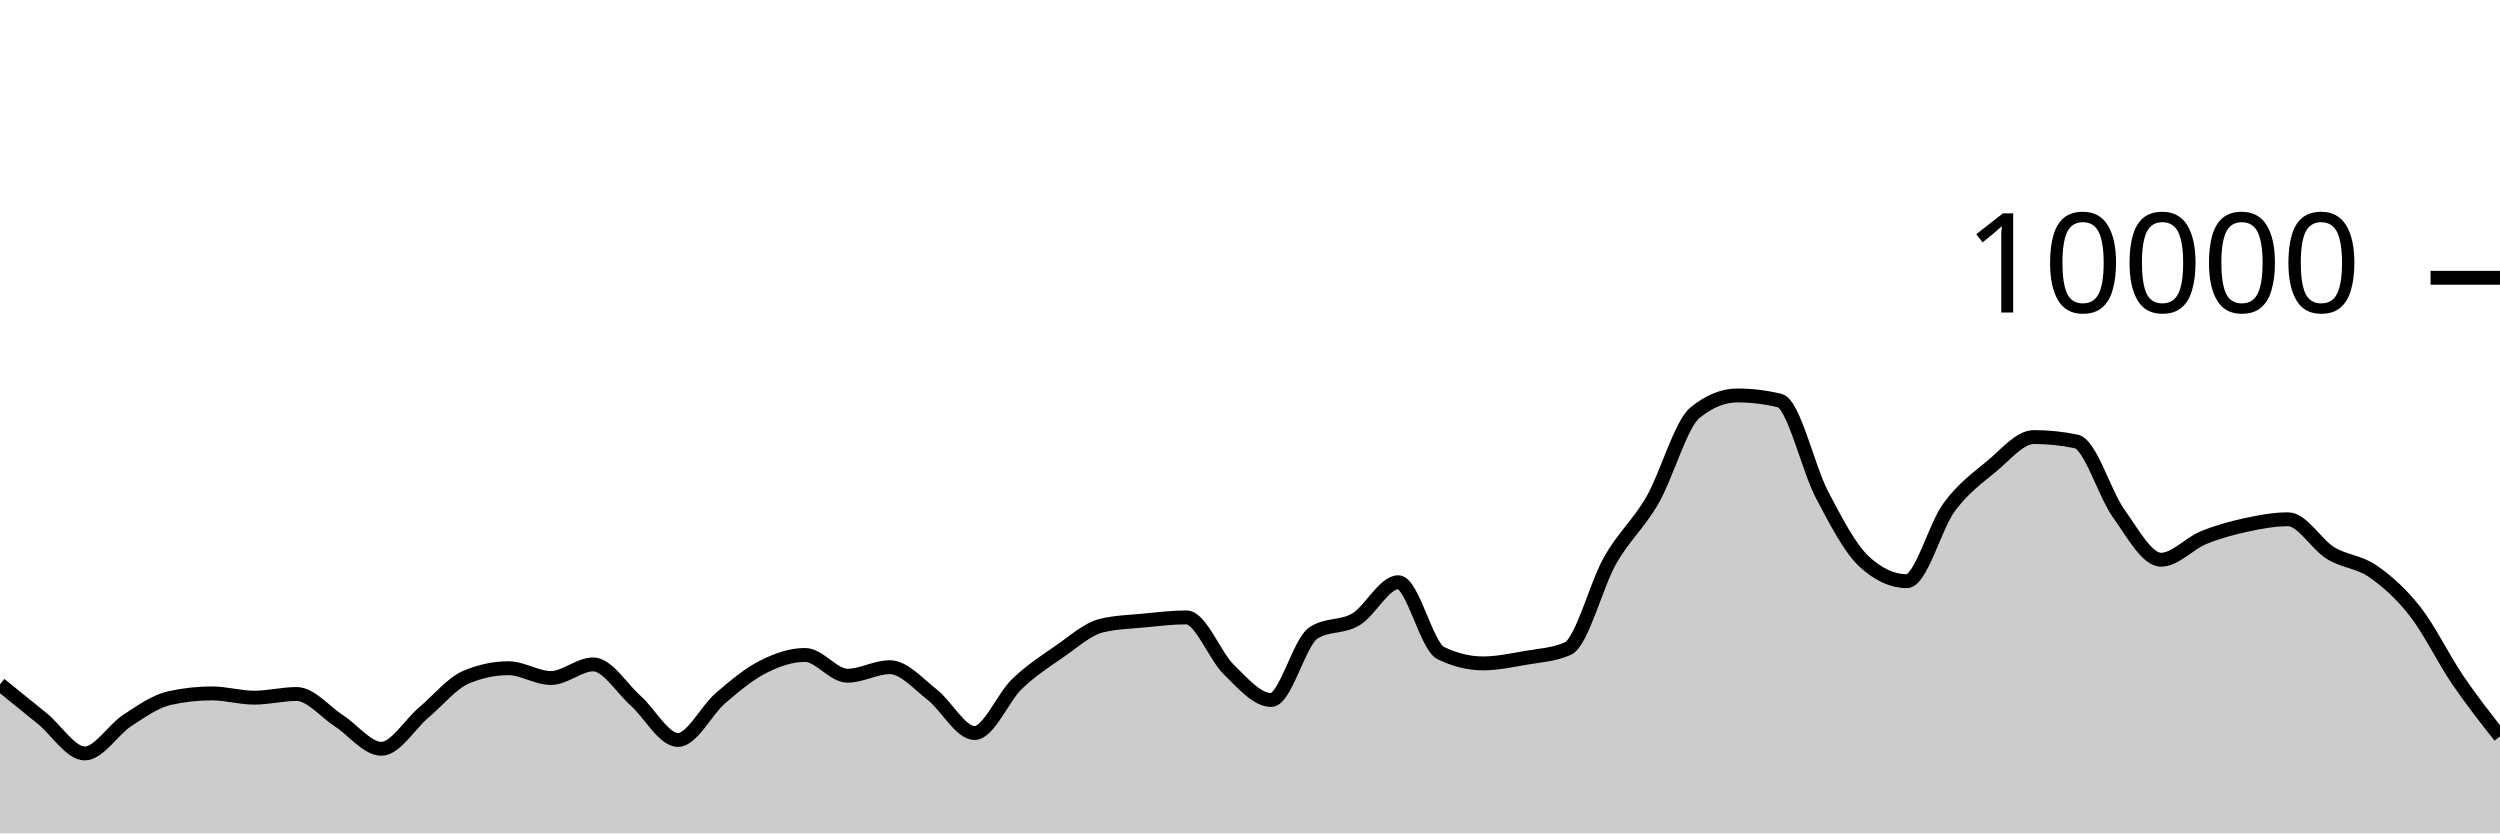
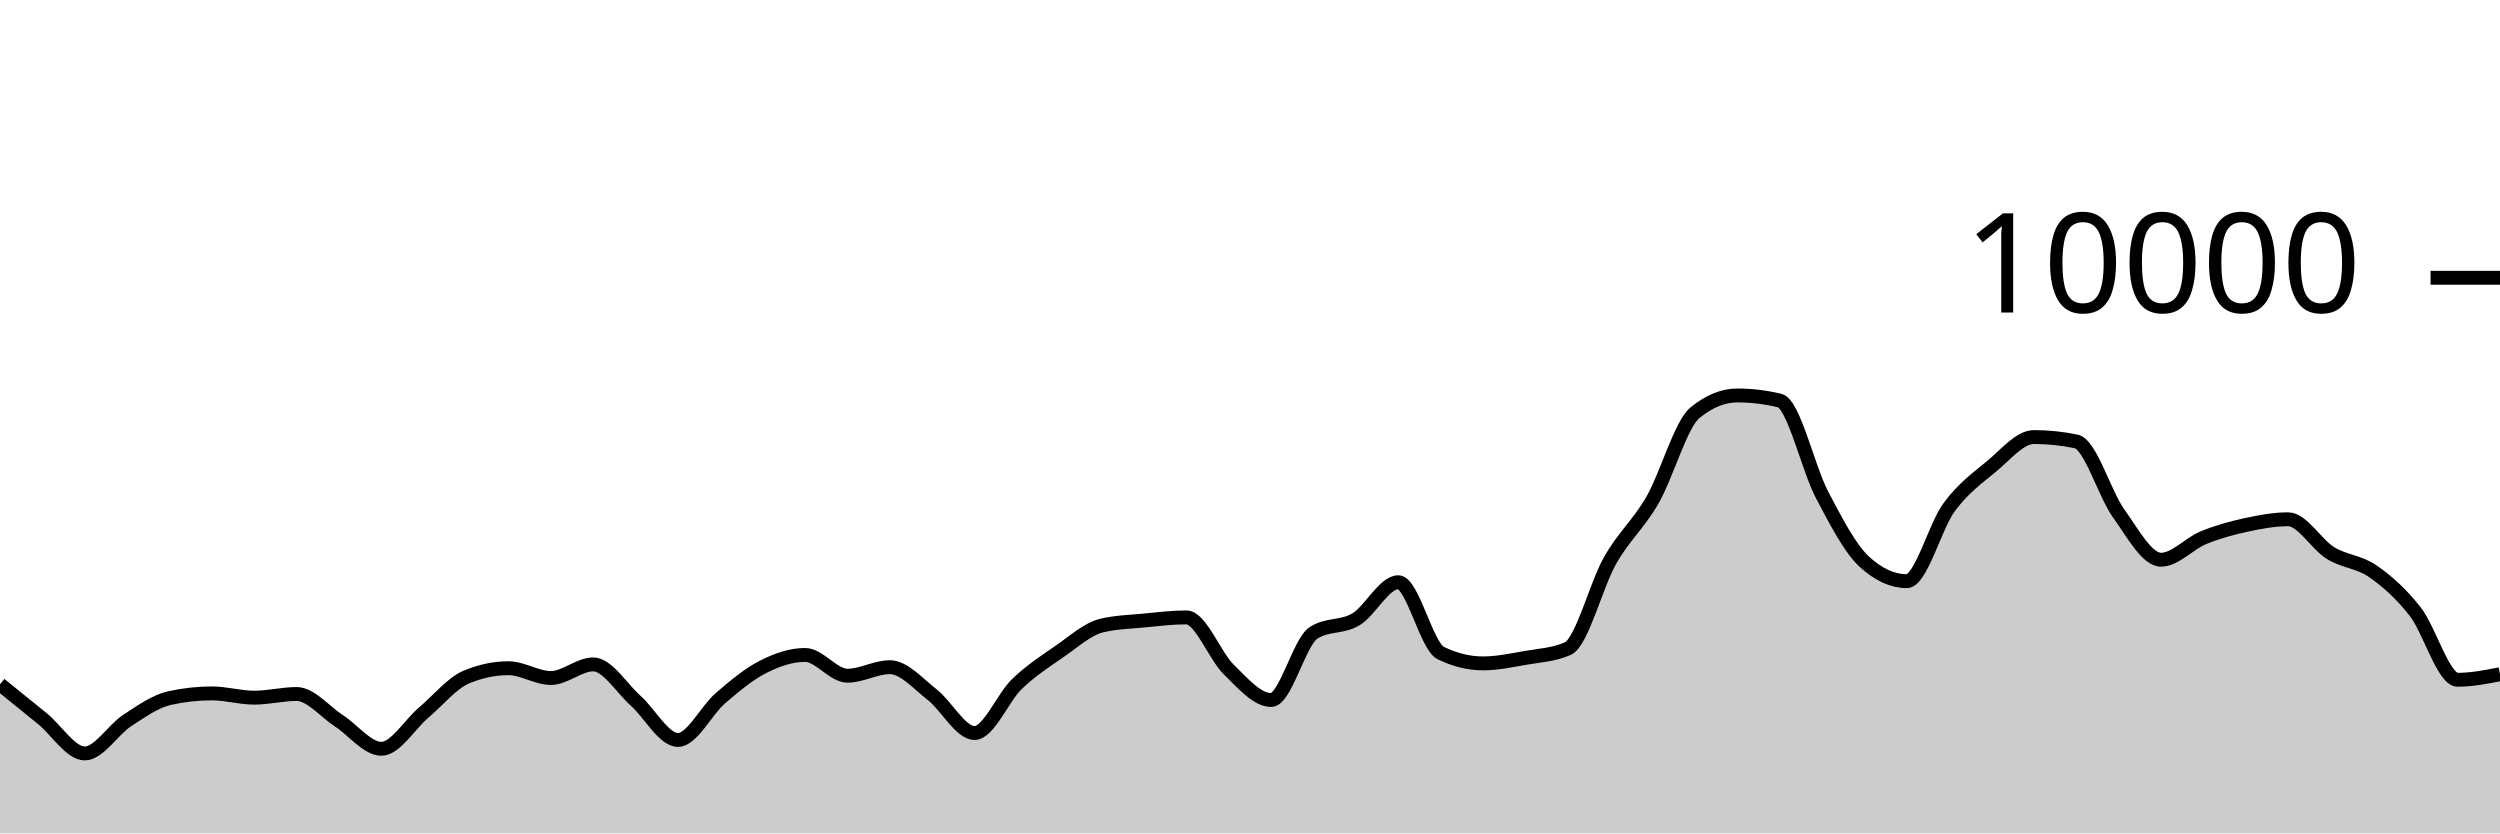
<svg xmlns="http://www.w3.org/2000/svg" viewBox="0 0 180 60">
  <g transform="translate(0,20)">
-     <path class="area" fill="rgba(0, 0, 0, 0.2)" d="M0,29.272C1.017,30.091,2.034,30.911,3.051,31.74C4.068,32.569,5.085,34.248,6.102,34.248C7.119,34.248,8.136,32.544,9.153,31.88C10.169,31.216,11.186,30.491,12.203,30.264C13.22,30.037,14.237,29.924,15.254,29.924C16.271,29.924,17.288,30.232,18.305,30.232C19.322,30.232,20.339,29.968,21.356,29.968C22.373,29.968,23.39,31.243,24.407,31.9C25.424,32.557,26.441,33.912,27.458,33.912C28.475,33.912,29.492,32.163,30.508,31.304C31.525,30.445,32.542,29.185,33.559,28.756C34.576,28.327,35.593,28.112,36.61,28.112C37.627,28.112,38.644,28.816,39.661,28.816C40.678,28.816,41.695,27.836,42.712,27.836C43.729,27.836,44.746,29.541,45.763,30.448C46.78,31.355,47.797,33.276,48.814,33.276C49.831,33.276,50.847,31.151,51.864,30.276C52.881,29.401,53.898,28.548,54.915,28.028C55.932,27.508,56.949,27.156,57.966,27.156C58.983,27.156,60,28.652,61.017,28.652C62.034,28.652,63.051,28.036,64.068,28.036C65.085,28.036,66.102,29.226,67.119,30.016C68.136,30.806,69.153,32.776,70.169,32.776C71.186,32.776,72.203,30.225,73.22,29.248C74.237,28.271,75.254,27.617,76.271,26.916C77.288,26.215,78.305,25.283,79.322,25.04C80.339,24.797,81.356,24.774,82.373,24.676C83.39,24.578,84.407,24.452,85.424,24.452C86.441,24.452,87.458,27.217,88.475,28.208C89.492,29.199,90.508,30.4,91.525,30.4C92.542,30.4,93.559,26.212,94.576,25.564C95.593,24.916,96.61,25.199,97.627,24.592C98.644,23.985,99.661,21.92,100.678,21.92C101.695,21.92,102.712,26.517,103.729,27.016C104.746,27.515,105.763,27.764,106.78,27.764C107.797,27.764,108.814,27.545,109.831,27.368C110.847,27.191,111.864,27.145,112.881,26.7C113.898,26.255,114.915,22.124,115.932,20.34C116.949,18.556,117.966,17.766,118.983,15.996C120,14.226,121.017,10.552,122.034,9.72C123.051,8.888,124.068,8.472,125.085,8.472C126.102,8.472,127.119,8.595,128.136,8.84C129.153,9.085,130.169,13.689,131.186,15.624C132.203,17.559,133.22,19.517,134.237,20.448C135.254,21.379,136.271,21.844,137.288,21.844C138.305,21.844,139.322,17.893,140.339,16.516C141.356,15.139,142.373,14.421,143.39,13.58C144.407,12.739,145.424,11.468,146.441,11.468C147.458,11.468,148.475,11.573,149.492,11.784C150.508,11.995,151.525,15.545,152.542,16.964C153.559,18.383,154.576,20.3,155.593,20.3C156.61,20.3,157.627,19.133,158.644,18.716C159.661,18.299,160.678,18.021,161.695,17.8C162.712,17.579,163.729,17.388,164.746,17.388C165.763,17.388,166.78,19.196,167.797,19.82C168.814,20.444,169.831,20.429,170.847,21.132C171.864,21.835,172.881,22.738,173.898,24.04C174.915,25.342,175.932,27.447,176.949,28.944C177.966,30.441,178.983,31.73,180,33.02L180,40C178.983,40,177.966,40,176.949,40C175.932,40,174.915,40,173.898,40C172.881,40,171.864,40,170.847,40C169.831,40,168.814,40,167.797,40C166.78,40,165.763,40,164.746,40C163.729,40,162.712,40,161.695,40C160.678,40,159.661,40,158.644,40C157.627,40,156.61,40,155.593,40C154.576,40,153.559,40,152.542,40C151.525,40,150.508,40,149.492,40C148.475,40,147.458,40,146.441,40C145.424,40,144.407,40,143.39,40C142.373,40,141.356,40,140.339,40C139.322,40,138.305,40,137.288,40C136.271,40,135.254,40,134.237,40C133.22,40,132.203,40,131.186,40C130.169,40,129.153,40,128.136,40C127.119,40,126.102,40,125.085,40C124.068,40,123.051,40,122.034,40C121.017,40,120,40,118.983,40C117.966,40,116.949,40,115.932,40C114.915,40,113.898,40,112.881,40C111.864,40,110.847,40,109.831,40C108.814,40,107.797,40,106.78,40C105.763,40,104.746,40,103.729,40C102.712,40,101.695,40,100.678,40C99.661,40,98.644,40,97.627,40C96.61,40,95.593,40,94.576,40C93.559,40,92.542,40,91.525,40C90.508,40,89.492,40,88.475,40C87.458,40,86.441,40,85.424,40C84.407,40,83.39,40,82.373,40C81.356,40,80.339,40,79.322,40C78.305,40,77.288,40,76.271,40C75.254,40,74.237,40,73.22,40C72.203,40,71.186,40,70.169,40C69.153,40,68.136,40,67.119,40C66.102,40,65.085,40,64.068,40C63.051,40,62.034,40,61.017,40C60,40,58.983,40,57.966,40C56.949,40,55.932,40,54.915,40C53.898,40,52.881,40,51.864,40C50.847,40,49.831,40,48.814,40C47.797,40,46.78,40,45.763,40C44.746,40,43.729,40,42.712,40C41.695,40,40.678,40,39.661,40C38.644,40,37.627,40,36.61,40C35.593,40,34.576,40,33.559,40C32.542,40,31.525,40,30.508,40C29.492,40,28.475,40,27.458,40C26.441,40,25.424,40,24.407,40C23.39,40,22.373,40,21.356,40C20.339,40,19.322,40,18.305,40C17.288,40,16.271,40,15.254,40C14.237,40,13.22,40,12.203,40C11.186,40,10.169,40,9.153,40C8.136,40,7.119,40,6.102,40C5.085,40,4.068,40,3.051,40C2.034,40,1.017,40,0,40Z" />
-     <path class="line" stroke="black" fill="none" d="M0,29.272C1.017,30.091,2.034,30.911,3.051,31.74C4.068,32.569,5.085,34.248,6.102,34.248C7.119,34.248,8.136,32.544,9.153,31.88C10.169,31.216,11.186,30.491,12.203,30.264C13.22,30.037,14.237,29.924,15.254,29.924C16.271,29.924,17.288,30.232,18.305,30.232C19.322,30.232,20.339,29.968,21.356,29.968C22.373,29.968,23.39,31.243,24.407,31.9C25.424,32.557,26.441,33.912,27.458,33.912C28.475,33.912,29.492,32.163,30.508,31.304C31.525,30.445,32.542,29.185,33.559,28.756C34.576,28.327,35.593,28.112,36.61,28.112C37.627,28.112,38.644,28.816,39.661,28.816C40.678,28.816,41.695,27.836,42.712,27.836C43.729,27.836,44.746,29.541,45.763,30.448C46.78,31.355,47.797,33.276,48.814,33.276C49.831,33.276,50.847,31.151,51.864,30.276C52.881,29.401,53.898,28.548,54.915,28.028C55.932,27.508,56.949,27.156,57.966,27.156C58.983,27.156,60,28.652,61.017,28.652C62.034,28.652,63.051,28.036,64.068,28.036C65.085,28.036,66.102,29.226,67.119,30.016C68.136,30.806,69.153,32.776,70.169,32.776C71.186,32.776,72.203,30.225,73.22,29.248C74.237,28.271,75.254,27.617,76.271,26.916C77.288,26.215,78.305,25.283,79.322,25.04C80.339,24.797,81.356,24.774,82.373,24.676C83.39,24.578,84.407,24.452,85.424,24.452C86.441,24.452,87.458,27.217,88.475,28.208C89.492,29.199,90.508,30.4,91.525,30.4C92.542,30.4,93.559,26.212,94.576,25.564C95.593,24.916,96.61,25.199,97.627,24.592C98.644,23.985,99.661,21.92,100.678,21.92C101.695,21.92,102.712,26.517,103.729,27.016C104.746,27.515,105.763,27.764,106.78,27.764C107.797,27.764,108.814,27.545,109.831,27.368C110.847,27.191,111.864,27.145,112.881,26.7C113.898,26.255,114.915,22.124,115.932,20.34C116.949,18.556,117.966,17.766,118.983,15.996C120,14.226,121.017,10.552,122.034,9.72C123.051,8.888,124.068,8.472,125.085,8.472C126.102,8.472,127.119,8.595,128.136,8.84C129.153,9.085,130.169,13.689,131.186,15.624C132.203,17.559,133.22,19.517,134.237,20.448C135.254,21.379,136.271,21.844,137.288,21.844C138.305,21.844,139.322,17.893,140.339,16.516C141.356,15.139,142.373,14.421,143.39,13.58C144.407,12.739,145.424,11.468,146.441,11.468C147.458,11.468,148.475,11.573,149.492,11.784C150.508,11.995,151.525,15.545,152.542,16.964C153.559,18.383,154.576,20.3,155.593,20.3C156.61,20.3,157.627,19.133,158.644,18.716C159.661,18.299,160.678,18.021,161.695,17.8C162.712,17.579,163.729,17.388,164.746,17.388C165.763,17.388,166.78,19.196,167.797,19.82C168.814,20.444,169.831,20.429,170.847,21.132C171.864,21.835,172.881,22.738,173.898,24.04C174.915,25.342,175.932,27.447,176.949,28.944C177.966,30.441,178.983,31.73,180,33.02" />
+     <path class="area" fill="rgba(0, 0, 0, 0.2)" d="M0,29.272C1.017,30.091,2.034,30.911,3.051,31.74C4.068,32.569,5.085,34.248,6.102,34.248C7.119,34.248,8.136,32.544,9.153,31.88C10.169,31.216,11.186,30.491,12.203,30.264C13.22,30.037,14.237,29.924,15.254,29.924C16.271,29.924,17.288,30.232,18.305,30.232C19.322,30.232,20.339,29.968,21.356,29.968C22.373,29.968,23.39,31.243,24.407,31.9C25.424,32.557,26.441,33.912,27.458,33.912C28.475,33.912,29.492,32.163,30.508,31.304C31.525,30.445,32.542,29.185,33.559,28.756C34.576,28.327,35.593,28.112,36.61,28.112C37.627,28.112,38.644,28.816,39.661,28.816C40.678,28.816,41.695,27.836,42.712,27.836C43.729,27.836,44.746,29.541,45.763,30.448C46.78,31.355,47.797,33.276,48.814,33.276C49.831,33.276,50.847,31.151,51.864,30.276C52.881,29.401,53.898,28.548,54.915,28.028C55.932,27.508,56.949,27.156,57.966,27.156C58.983,27.156,60,28.652,61.017,28.652C62.034,28.652,63.051,28.036,64.068,28.036C65.085,28.036,66.102,29.226,67.119,30.016C68.136,30.806,69.153,32.776,70.169,32.776C71.186,32.776,72.203,30.225,73.22,29.248C74.237,28.271,75.254,27.617,76.271,26.916C77.288,26.215,78.305,25.283,79.322,25.04C80.339,24.797,81.356,24.774,82.373,24.676C83.39,24.578,84.407,24.452,85.424,24.452C86.441,24.452,87.458,27.217,88.475,28.208C89.492,29.199,90.508,30.4,91.525,30.4C92.542,30.4,93.559,26.212,94.576,25.564C95.593,24.916,96.61,25.199,97.627,24.592C98.644,23.985,99.661,21.92,100.678,21.92C101.695,21.92,102.712,26.517,103.729,27.016C104.746,27.515,105.763,27.764,106.78,27.764C107.797,27.764,108.814,27.545,109.831,27.368C110.847,27.191,111.864,27.145,112.881,26.7C113.898,26.255,114.915,22.124,115.932,20.34C116.949,18.556,117.966,17.766,118.983,15.996C120,14.226,121.017,10.552,122.034,9.72C123.051,8.888,124.068,8.472,125.085,8.472C126.102,8.472,127.119,8.595,128.136,8.84C129.153,9.085,130.169,13.689,131.186,15.624C132.203,17.559,133.22,19.517,134.237,20.448C135.254,21.379,136.271,21.844,137.288,21.844C138.305,21.844,139.322,17.893,140.339,16.516C141.356,15.139,142.373,14.421,143.39,13.58C144.407,12.739,145.424,11.468,146.441,11.468C147.458,11.468,148.475,11.573,149.492,11.784C150.508,11.995,151.525,15.545,152.542,16.964C153.559,18.383,154.576,20.3,155.593,20.3C156.61,20.3,157.627,19.133,158.644,18.716C159.661,18.299,160.678,18.021,161.695,17.8C162.712,17.579,163.729,17.388,164.746,17.388C165.763,17.388,166.78,19.196,167.797,19.82C168.814,20.444,169.831,20.429,170.847,21.132C171.864,21.835,172.881,22.738,173.898,24.04C174.915,25.342,175.932,28.944,176.949,28.944C177.966,28.944,178.983,28.744,180,28.544L180,40C178.983,40,177.966,40,176.949,40C175.932,40,174.915,40,173.898,40C172.881,40,171.864,40,170.847,40C169.831,40,168.814,40,167.797,40C166.78,40,165.763,40,164.746,40C163.729,40,162.712,40,161.695,40C160.678,40,159.661,40,158.644,40C157.627,40,156.61,40,155.593,40C154.576,40,153.559,40,152.542,40C151.525,40,150.508,40,149.492,40C148.475,40,147.458,40,146.441,40C145.424,40,144.407,40,143.39,40C142.373,40,141.356,40,140.339,40C139.322,40,138.305,40,137.288,40C136.271,40,135.254,40,134.237,40C133.22,40,132.203,40,131.186,40C130.169,40,129.153,40,128.136,40C127.119,40,126.102,40,125.085,40C124.068,40,123.051,40,122.034,40C121.017,40,120,40,118.983,40C117.966,40,116.949,40,115.932,40C114.915,40,113.898,40,112.881,40C111.864,40,110.847,40,109.831,40C108.814,40,107.797,40,106.78,40C105.763,40,104.746,40,103.729,40C102.712,40,101.695,40,100.678,40C99.661,40,98.644,40,97.627,40C96.61,40,95.593,40,94.576,40C93.559,40,92.542,40,91.525,40C90.508,40,89.492,40,88.475,40C87.458,40,86.441,40,85.424,40C84.407,40,83.39,40,82.373,40C81.356,40,80.339,40,79.322,40C78.305,40,77.288,40,76.271,40C75.254,40,74.237,40,73.22,40C72.203,40,71.186,40,70.169,40C69.153,40,68.136,40,67.119,40C66.102,40,65.085,40,64.068,40C63.051,40,62.034,40,61.017,40C60,40,58.983,40,57.966,40C56.949,40,55.932,40,54.915,40C53.898,40,52.881,40,51.864,40C50.847,40,49.831,40,48.814,40C47.797,40,46.78,40,45.763,40C44.746,40,43.729,40,42.712,40C41.695,40,40.678,40,39.661,40C38.644,40,37.627,40,36.61,40C35.593,40,34.576,40,33.559,40C32.542,40,31.525,40,30.508,40C29.492,40,28.475,40,27.458,40C26.441,40,25.424,40,24.407,40C23.39,40,22.373,40,21.356,40C20.339,40,19.322,40,18.305,40C17.288,40,16.271,40,15.254,40C14.237,40,13.22,40,12.203,40C11.186,40,10.169,40,9.153,40C8.136,40,7.119,40,6.102,40C5.085,40,4.068,40,3.051,40C2.034,40,1.017,40,0,40Z" />
+     <path class="line" stroke="black" fill="none" d="M0,29.272C1.017,30.091,2.034,30.911,3.051,31.74C4.068,32.569,5.085,34.248,6.102,34.248C7.119,34.248,8.136,32.544,9.153,31.88C10.169,31.216,11.186,30.491,12.203,30.264C13.22,30.037,14.237,29.924,15.254,29.924C16.271,29.924,17.288,30.232,18.305,30.232C19.322,30.232,20.339,29.968,21.356,29.968C22.373,29.968,23.39,31.243,24.407,31.9C25.424,32.557,26.441,33.912,27.458,33.912C28.475,33.912,29.492,32.163,30.508,31.304C31.525,30.445,32.542,29.185,33.559,28.756C34.576,28.327,35.593,28.112,36.61,28.112C37.627,28.112,38.644,28.816,39.661,28.816C40.678,28.816,41.695,27.836,42.712,27.836C43.729,27.836,44.746,29.541,45.763,30.448C46.78,31.355,47.797,33.276,48.814,33.276C49.831,33.276,50.847,31.151,51.864,30.276C52.881,29.401,53.898,28.548,54.915,28.028C55.932,27.508,56.949,27.156,57.966,27.156C58.983,27.156,60,28.652,61.017,28.652C62.034,28.652,63.051,28.036,64.068,28.036C65.085,28.036,66.102,29.226,67.119,30.016C68.136,30.806,69.153,32.776,70.169,32.776C71.186,32.776,72.203,30.225,73.22,29.248C74.237,28.271,75.254,27.617,76.271,26.916C77.288,26.215,78.305,25.283,79.322,25.04C80.339,24.797,81.356,24.774,82.373,24.676C83.39,24.578,84.407,24.452,85.424,24.452C86.441,24.452,87.458,27.217,88.475,28.208C89.492,29.199,90.508,30.4,91.525,30.4C92.542,30.4,93.559,26.212,94.576,25.564C95.593,24.916,96.61,25.199,97.627,24.592C98.644,23.985,99.661,21.92,100.678,21.92C101.695,21.92,102.712,26.517,103.729,27.016C104.746,27.515,105.763,27.764,106.78,27.764C107.797,27.764,108.814,27.545,109.831,27.368C110.847,27.191,111.864,27.145,112.881,26.7C113.898,26.255,114.915,22.124,115.932,20.34C116.949,18.556,117.966,17.766,118.983,15.996C120,14.226,121.017,10.552,122.034,9.72C123.051,8.888,124.068,8.472,125.085,8.472C126.102,8.472,127.119,8.595,128.136,8.84C129.153,9.085,130.169,13.689,131.186,15.624C132.203,17.559,133.22,19.517,134.237,20.448C135.254,21.379,136.271,21.844,137.288,21.844C138.305,21.844,139.322,17.893,140.339,16.516C141.356,15.139,142.373,14.421,143.39,13.58C144.407,12.739,145.424,11.468,146.441,11.468C147.458,11.468,148.475,11.573,149.492,11.784C150.508,11.995,151.525,15.545,152.542,16.964C153.559,18.383,154.576,20.3,155.593,20.3C156.61,20.3,157.627,19.133,158.644,18.716C159.661,18.299,160.678,18.021,161.695,17.8C162.712,17.579,163.729,17.388,164.746,17.388C165.763,17.388,166.78,19.196,167.797,19.82C168.814,20.444,169.831,20.429,170.847,21.132C171.864,21.835,172.881,22.738,173.898,24.04C174.915,25.342,175.932,28.944,176.949,28.944C177.966,28.944,178.983,28.744,180,28.544" />
    <path class="axis-ceiling" stroke-width="1" stroke="black" fill="none" d="M175,0L180,0" />
    <text class="axis-ceiling-label" font-family="sans-serif" text-anchor="end" font-size="10px" x="170" y="2.5">10000</text>
  </g>
</svg>
